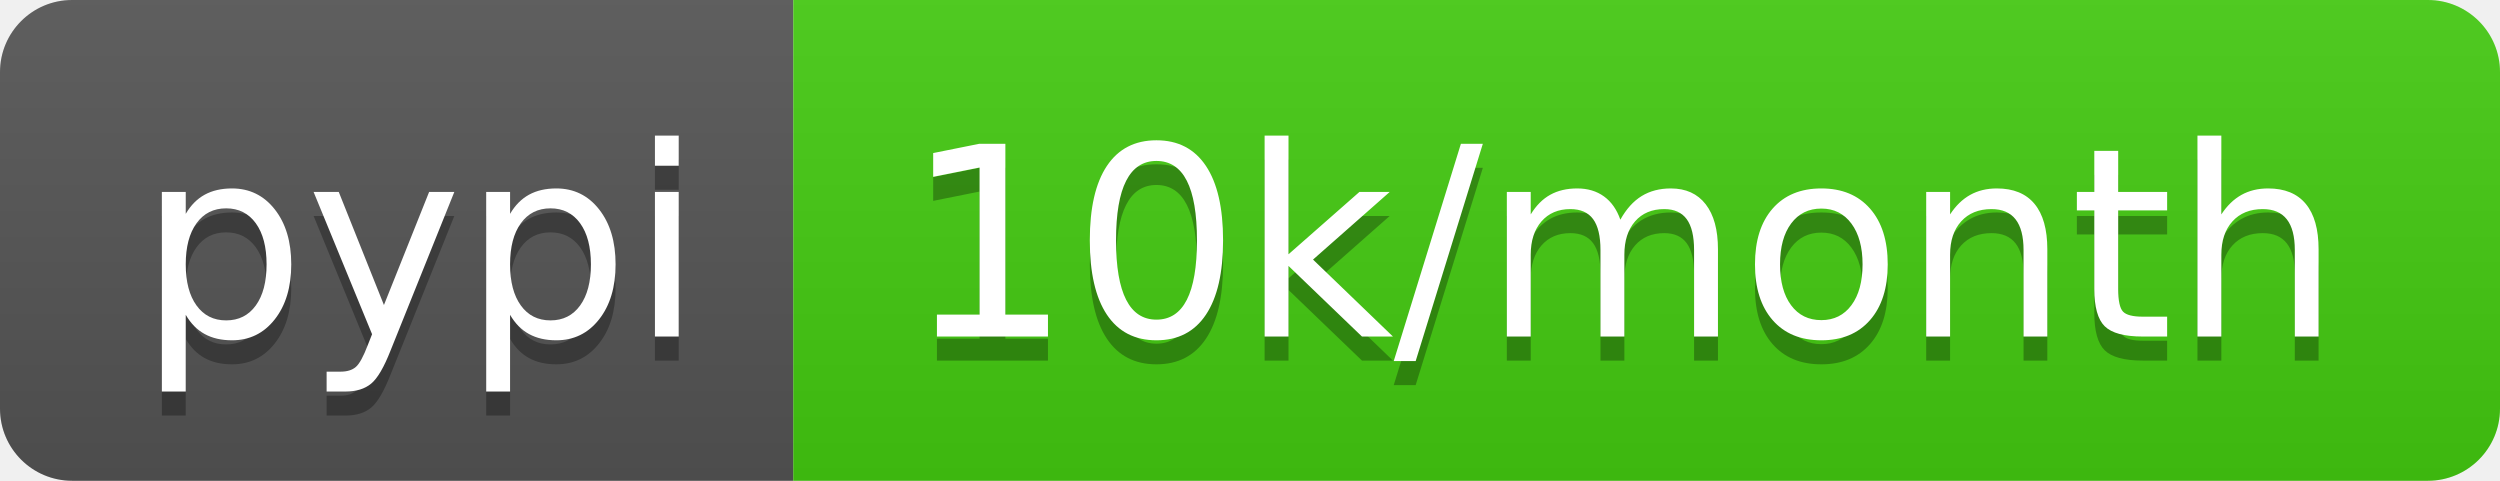
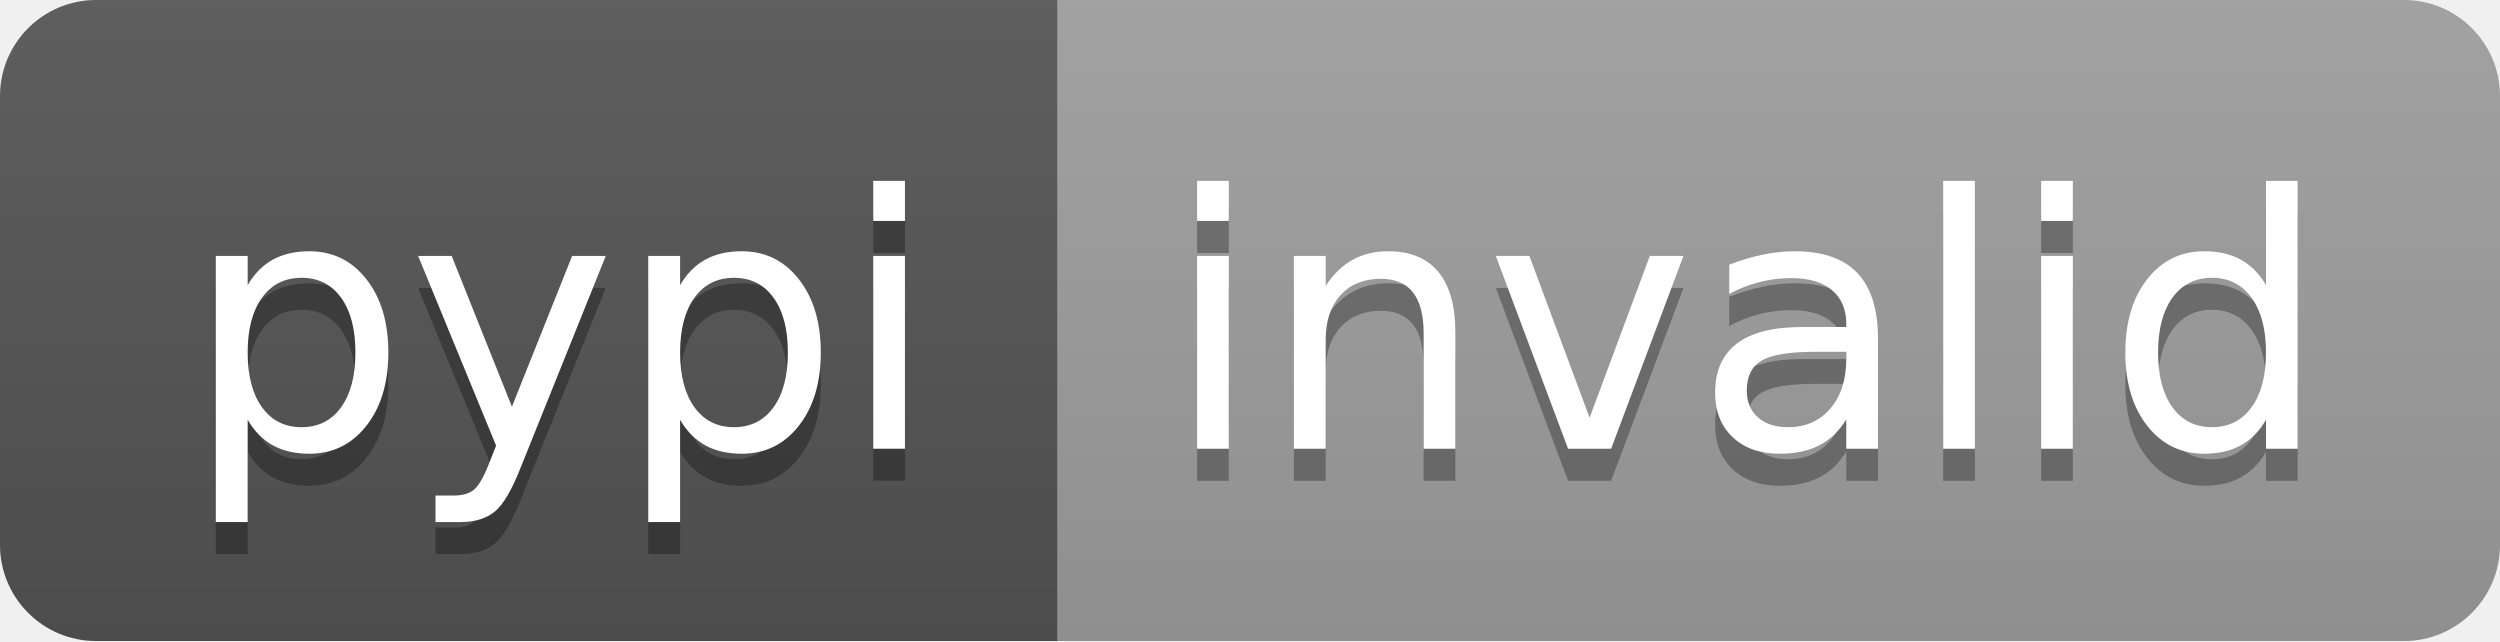
- <svg xmlns="http://www.w3.org/2000/svg" width="104" height="20" role="img" aria-label="pypi: 10k/month">
+ <svg xmlns="http://www.w3.org/2000/svg" width="78" height="20" role="img" aria-label="pypi: invalid">
  <linearGradient id="s" x2="0" y2="100%">
    <stop offset="0" stop-color="#bbb" stop-opacity=".1" />
    <stop offset="1" stop-opacity=".1" />
  </linearGradient>
  <clipPath id="r">
-     <rect width="104" height="20" rx="3" fill="#fff" />
+     <rect width="78" height="20" rx="3" fill="#fff" />
  </clipPath>
  <g clip-path="url(#r)">
    <rect width="33" height="20" fill="#555" />
-     <rect x="33" width="71" height="20" fill="#4c1" />
-     <rect width="104" height="20" fill="url(#s)" />
+     <rect x="33" width="45" height="20" fill="#9f9f9f" />
+     <rect width="78" height="20" fill="url(#s)" />
  </g>
  <g fill="#fff" text-anchor="middle" font-family="Verdana,Geneva,DejaVu Sans,sans-serif" text-rendering="geometricPrecision" font-size="110">
    <text aria-hidden="true" x="175" y="150" fill="#010101" fill-opacity=".3" transform="scale(.1)" textLength="230">pypi</text>
    <text x="175" y="140" transform="scale(.1)" fill="#fff" textLength="230">pypi</text>
-     <text aria-hidden="true" x="675" y="150" fill="#010101" fill-opacity=".3" transform="scale(.1)" textLength="610">10k/month</text>
-     <text x="675" y="140" transform="scale(.1)" fill="#fff" textLength="610">10k/month</text>
+     <text aria-hidden="true" x="545" y="150" fill="#010101" fill-opacity=".3" transform="scale(.1)" textLength="350">invalid</text>
+     <text x="545" y="140" transform="scale(.1)" fill="#fff" textLength="350">invalid</text>
  </g>
</svg>
